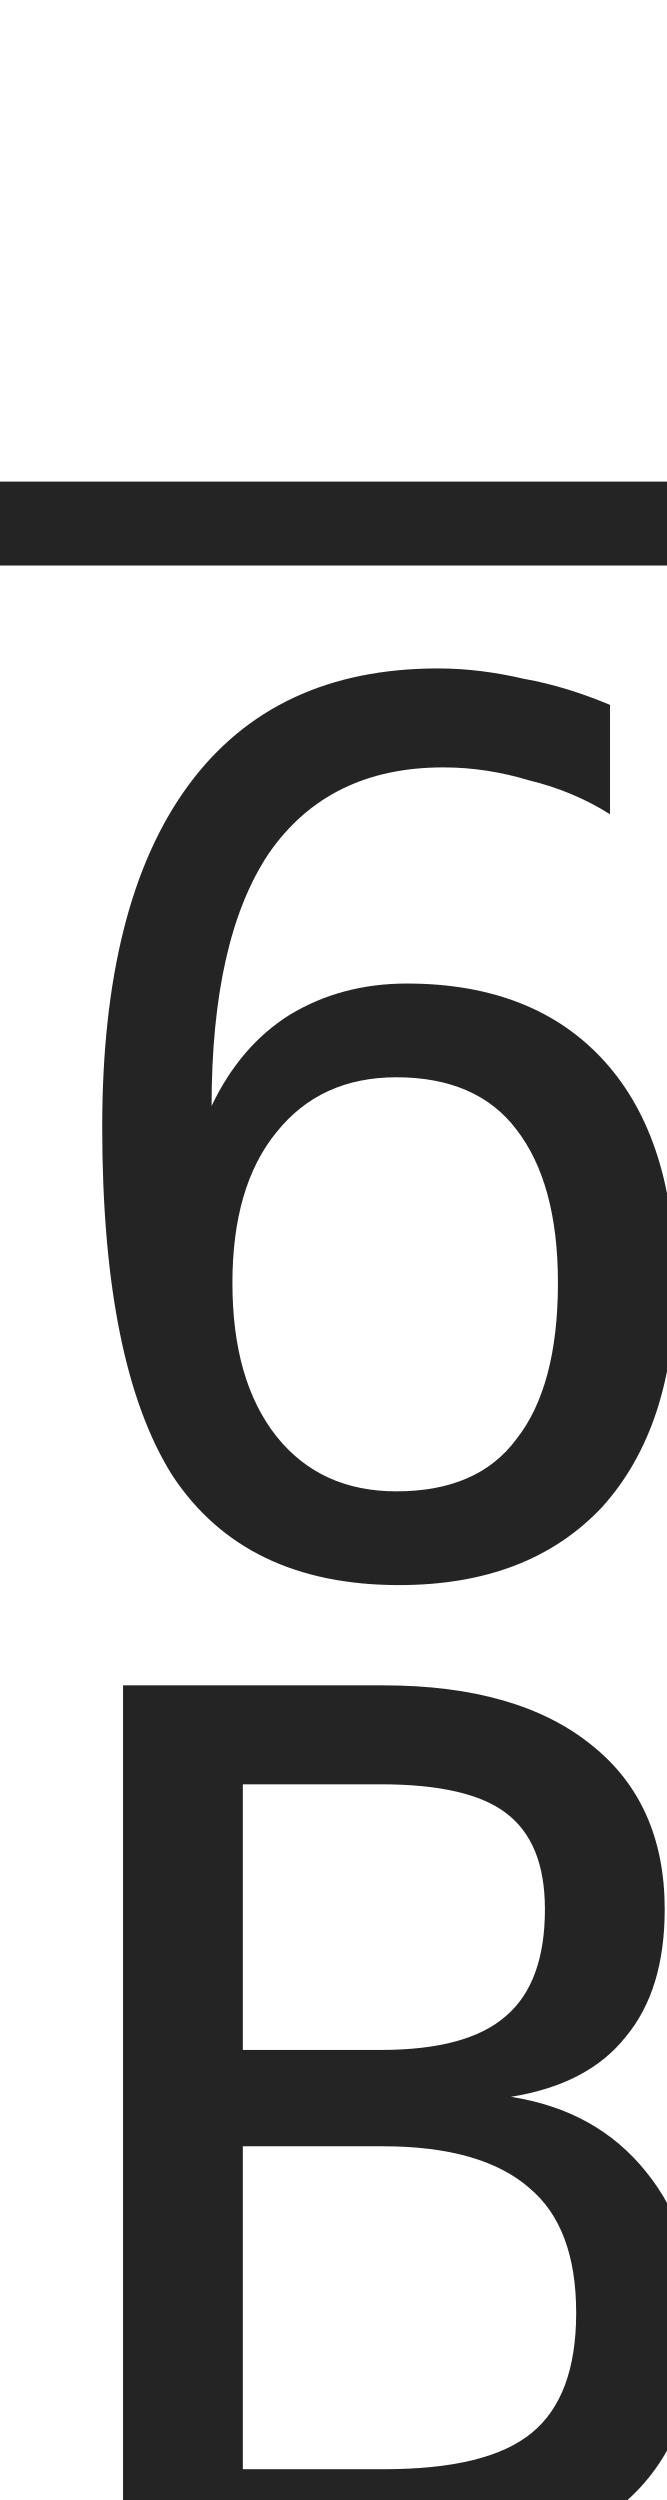
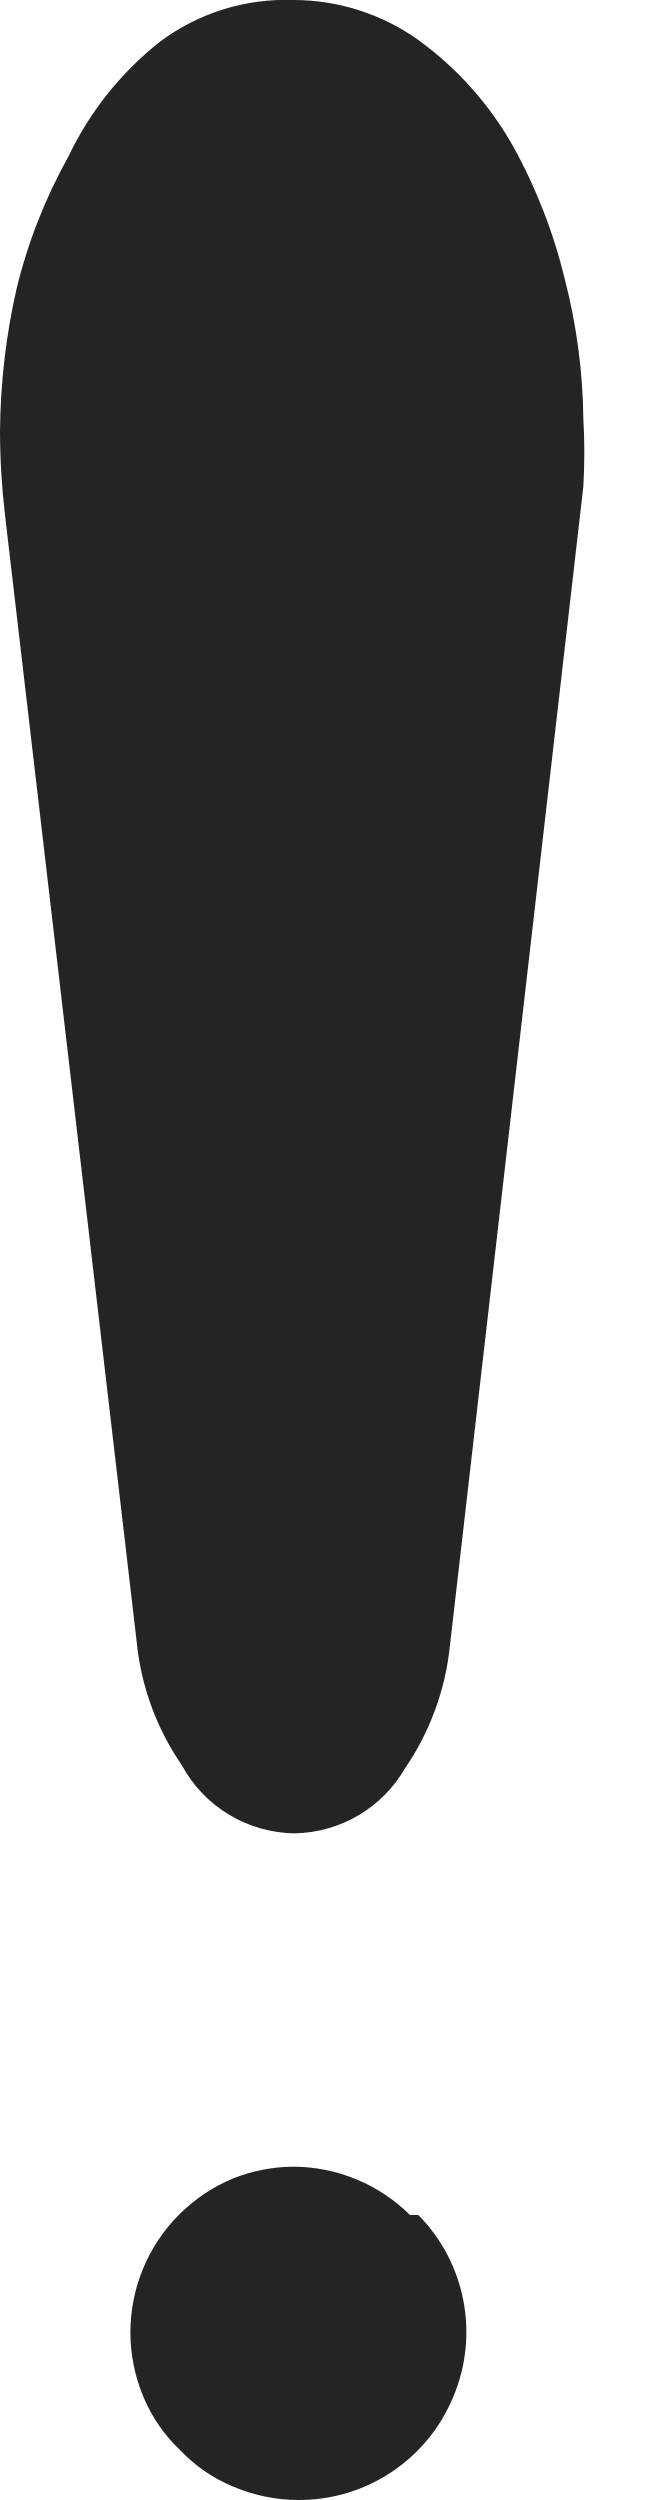
- <svg xmlns="http://www.w3.org/2000/svg" width="4" height="15">
-   <font horiz-adv-x="2048">
-     <font-face font-family="TeamsAssets-Light" units-per-em="2048" underline-position="-119" underline-thickness="119" />
-     <glyph unicode="" horiz-adv-x="2048" d="M1193 1935c17-31 31-65 40-102 9-38 14-74 14-107 0-17-1-35-3-52l-103-889c-5-37-16-69-35-95-23-33-51-50-84-50s-61 17-84 50c-19 26-30 58-35 95l-101 868c-2 19-3 39-3 58 0 34 4 71 13 110s22 75 39 107c19 37 42 66 71 88 29 21 62 32 100 32 37 0 69-10 98-30 29-21 53-48 73-83m-79-1588c25-26 37-56 37-91 0-17-3-34-9-49-7-15-16-29-28-41-25-25-56-38-91-38-17 0-34 3-49 10-16 7-30 16-41 28-12 11-21 25-28 41-7 15-10 32-10 49 0 35 13 66 38 91 12 12 26 21 41 28 15 6 32 9 49 9 35 0 65-12 91-37z" />
-   </font>
-   <text transform="translate(-6 15.409)" fill="#252424" font-family="'TeamsAssets-Light'" font-size="16"></text>
+ <svg xmlns="http://www.w3.org/2000/svg" data-name="Layer 1" viewBox="0 0 4 15" width="4" height="15">
+   <path d="M2.51.24a2 2 0 0 1 .57.64 3.2 3.2 0 0 1 .31.8 3.49 3.49 0 0 1 .11.83 3.54 3.54 0 0 1 0 .41l-.8 6.95a1.59 1.59 0 0 1-.27.74.78.78 0 0 1-.66.39.78.78 0 0 1-.68-.41 1.58 1.58 0 0 1-.27-.74L.03 3.09a4.4 4.4 0 0 1-.03-.5 4 4 0 0 1 .1-.86A3.16 3.16 0 0 1 .41.94 1.94 1.94 0 0 1 .96.25a1.26 1.26 0 0 1 .8-.25 1.29 1.29 0 0 1 .75.24zm0 13.05a1 1 0 0 1 .21 1.09 1 1 0 0 1-.93.62 1 1 0 0 1-.39-.08.92.92 0 0 1-.32-.22.93.93 0 0 1-.22-.32 1 1 0 0 1 .54-1.31 1 1 0 0 1 .36-.07 1 1 0 0 1 .7.29z" fill="#252424" />
</svg>
